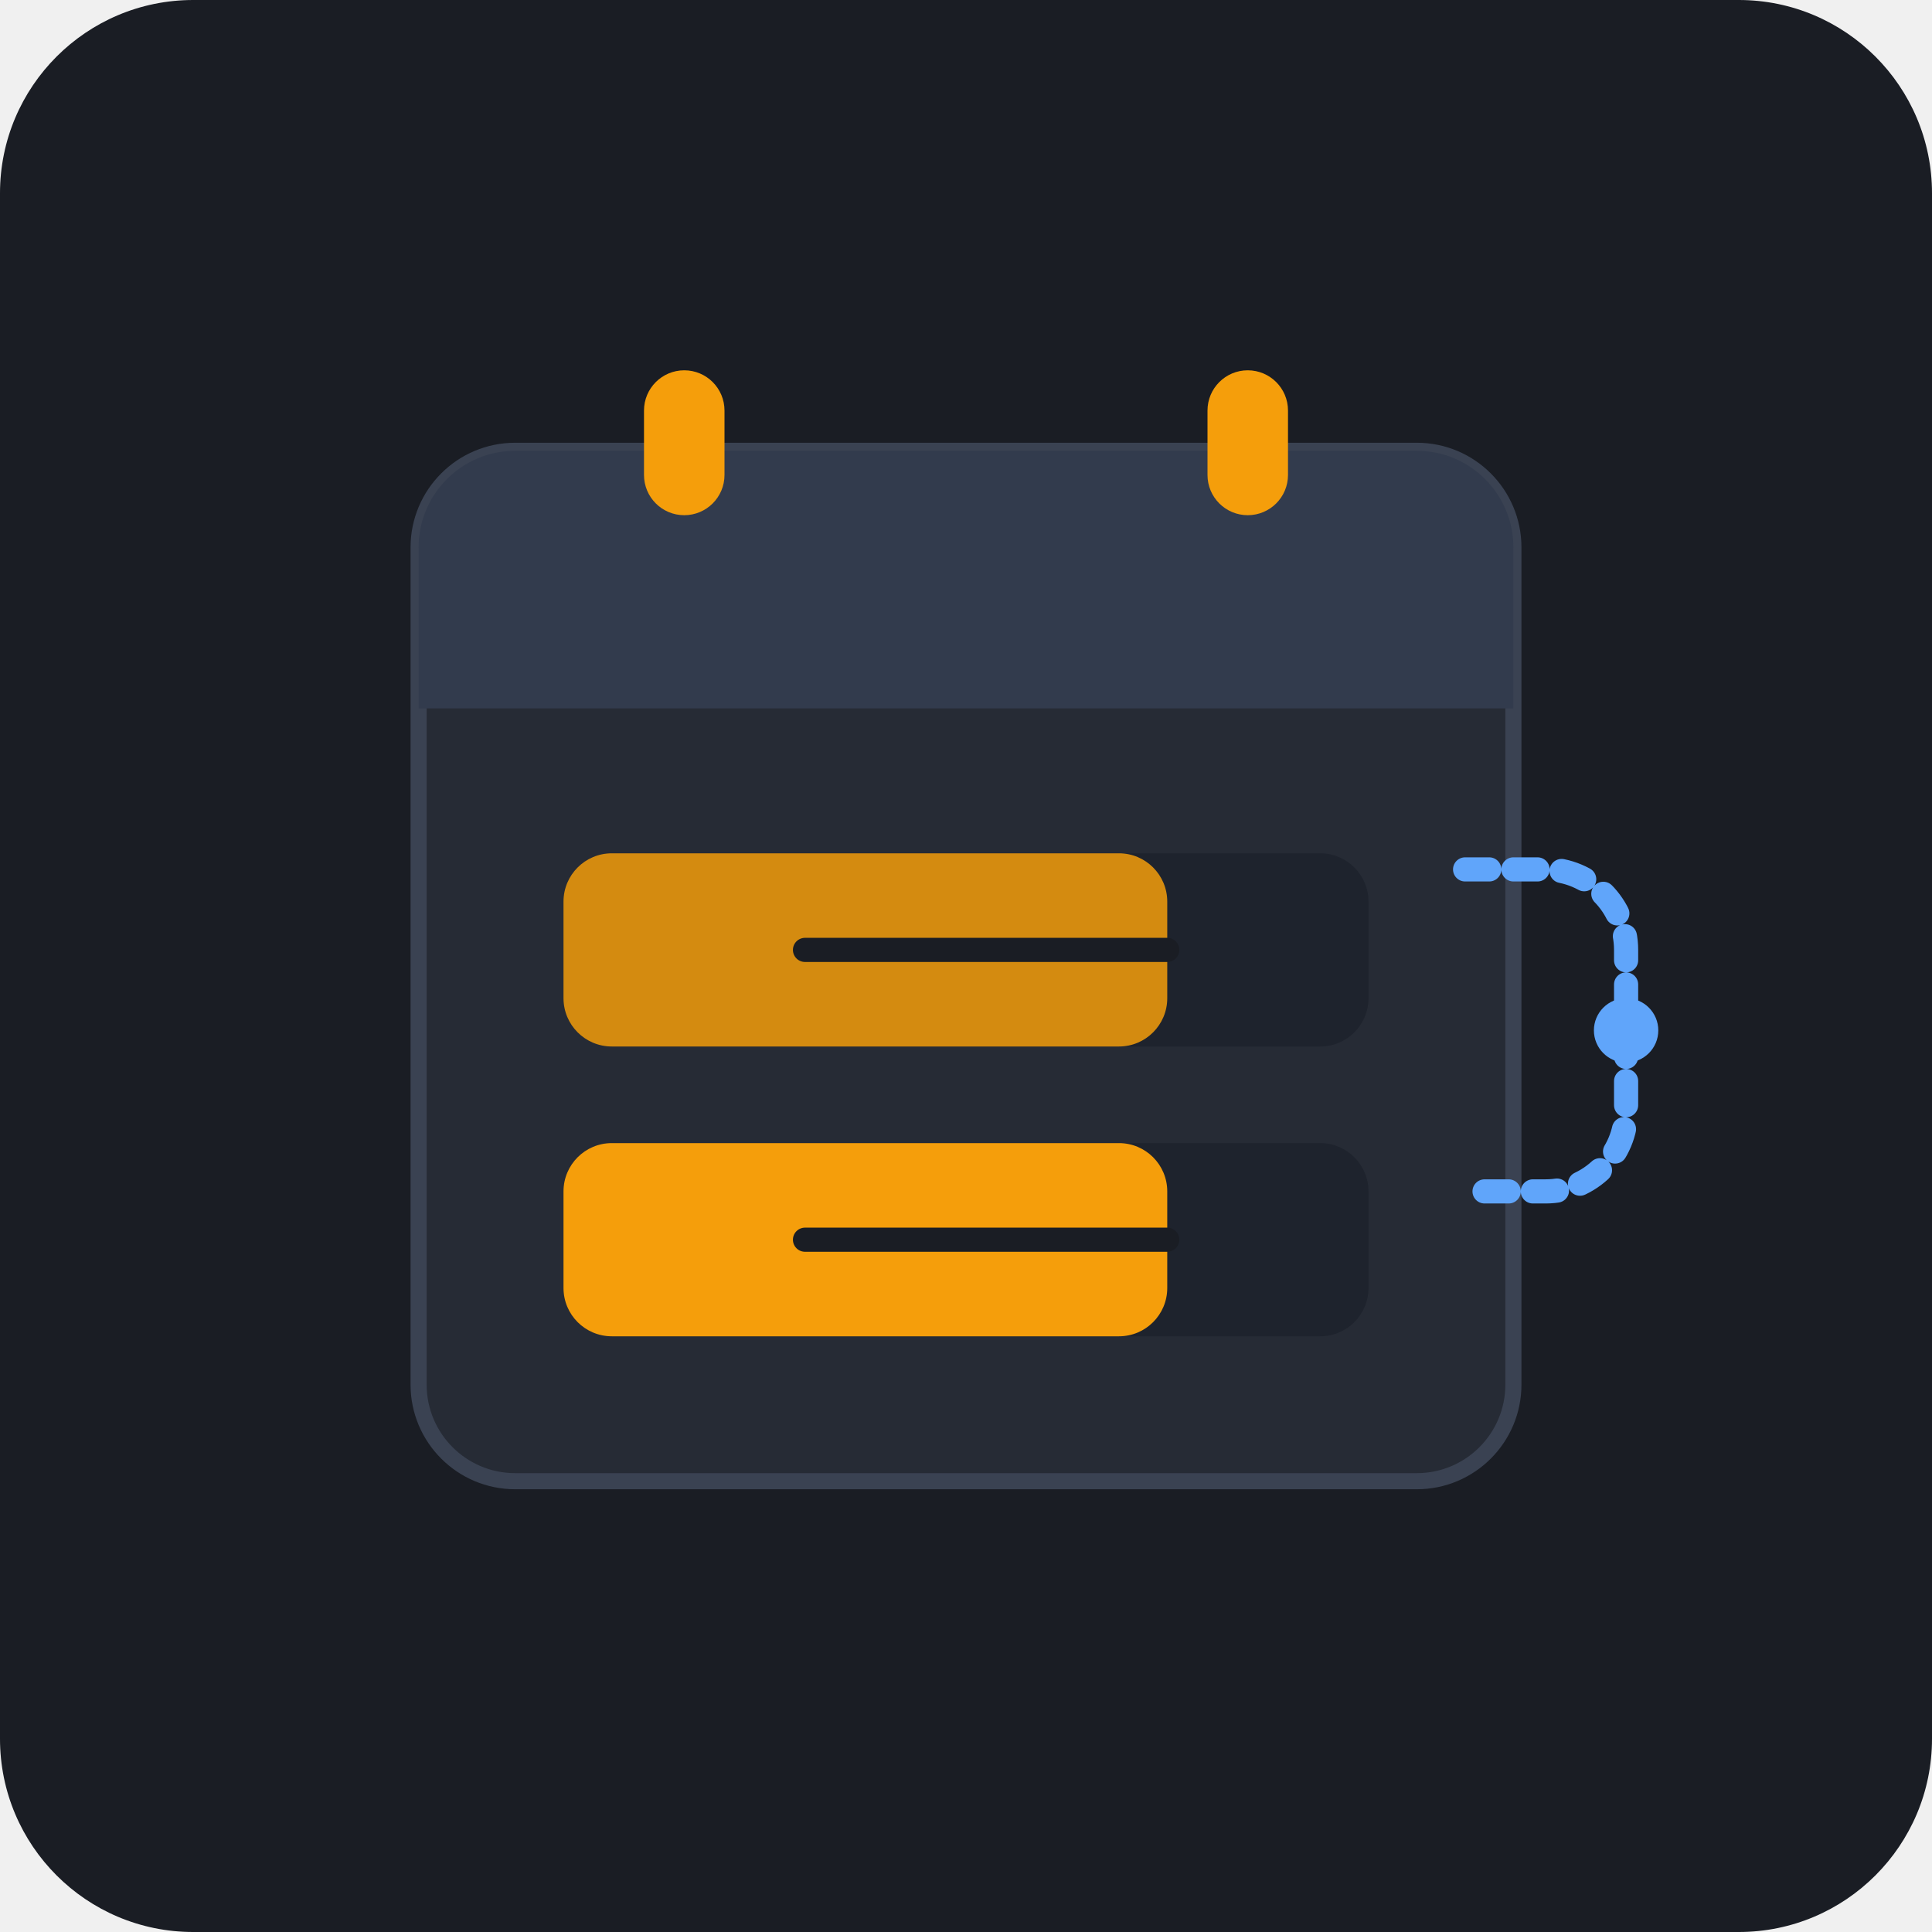
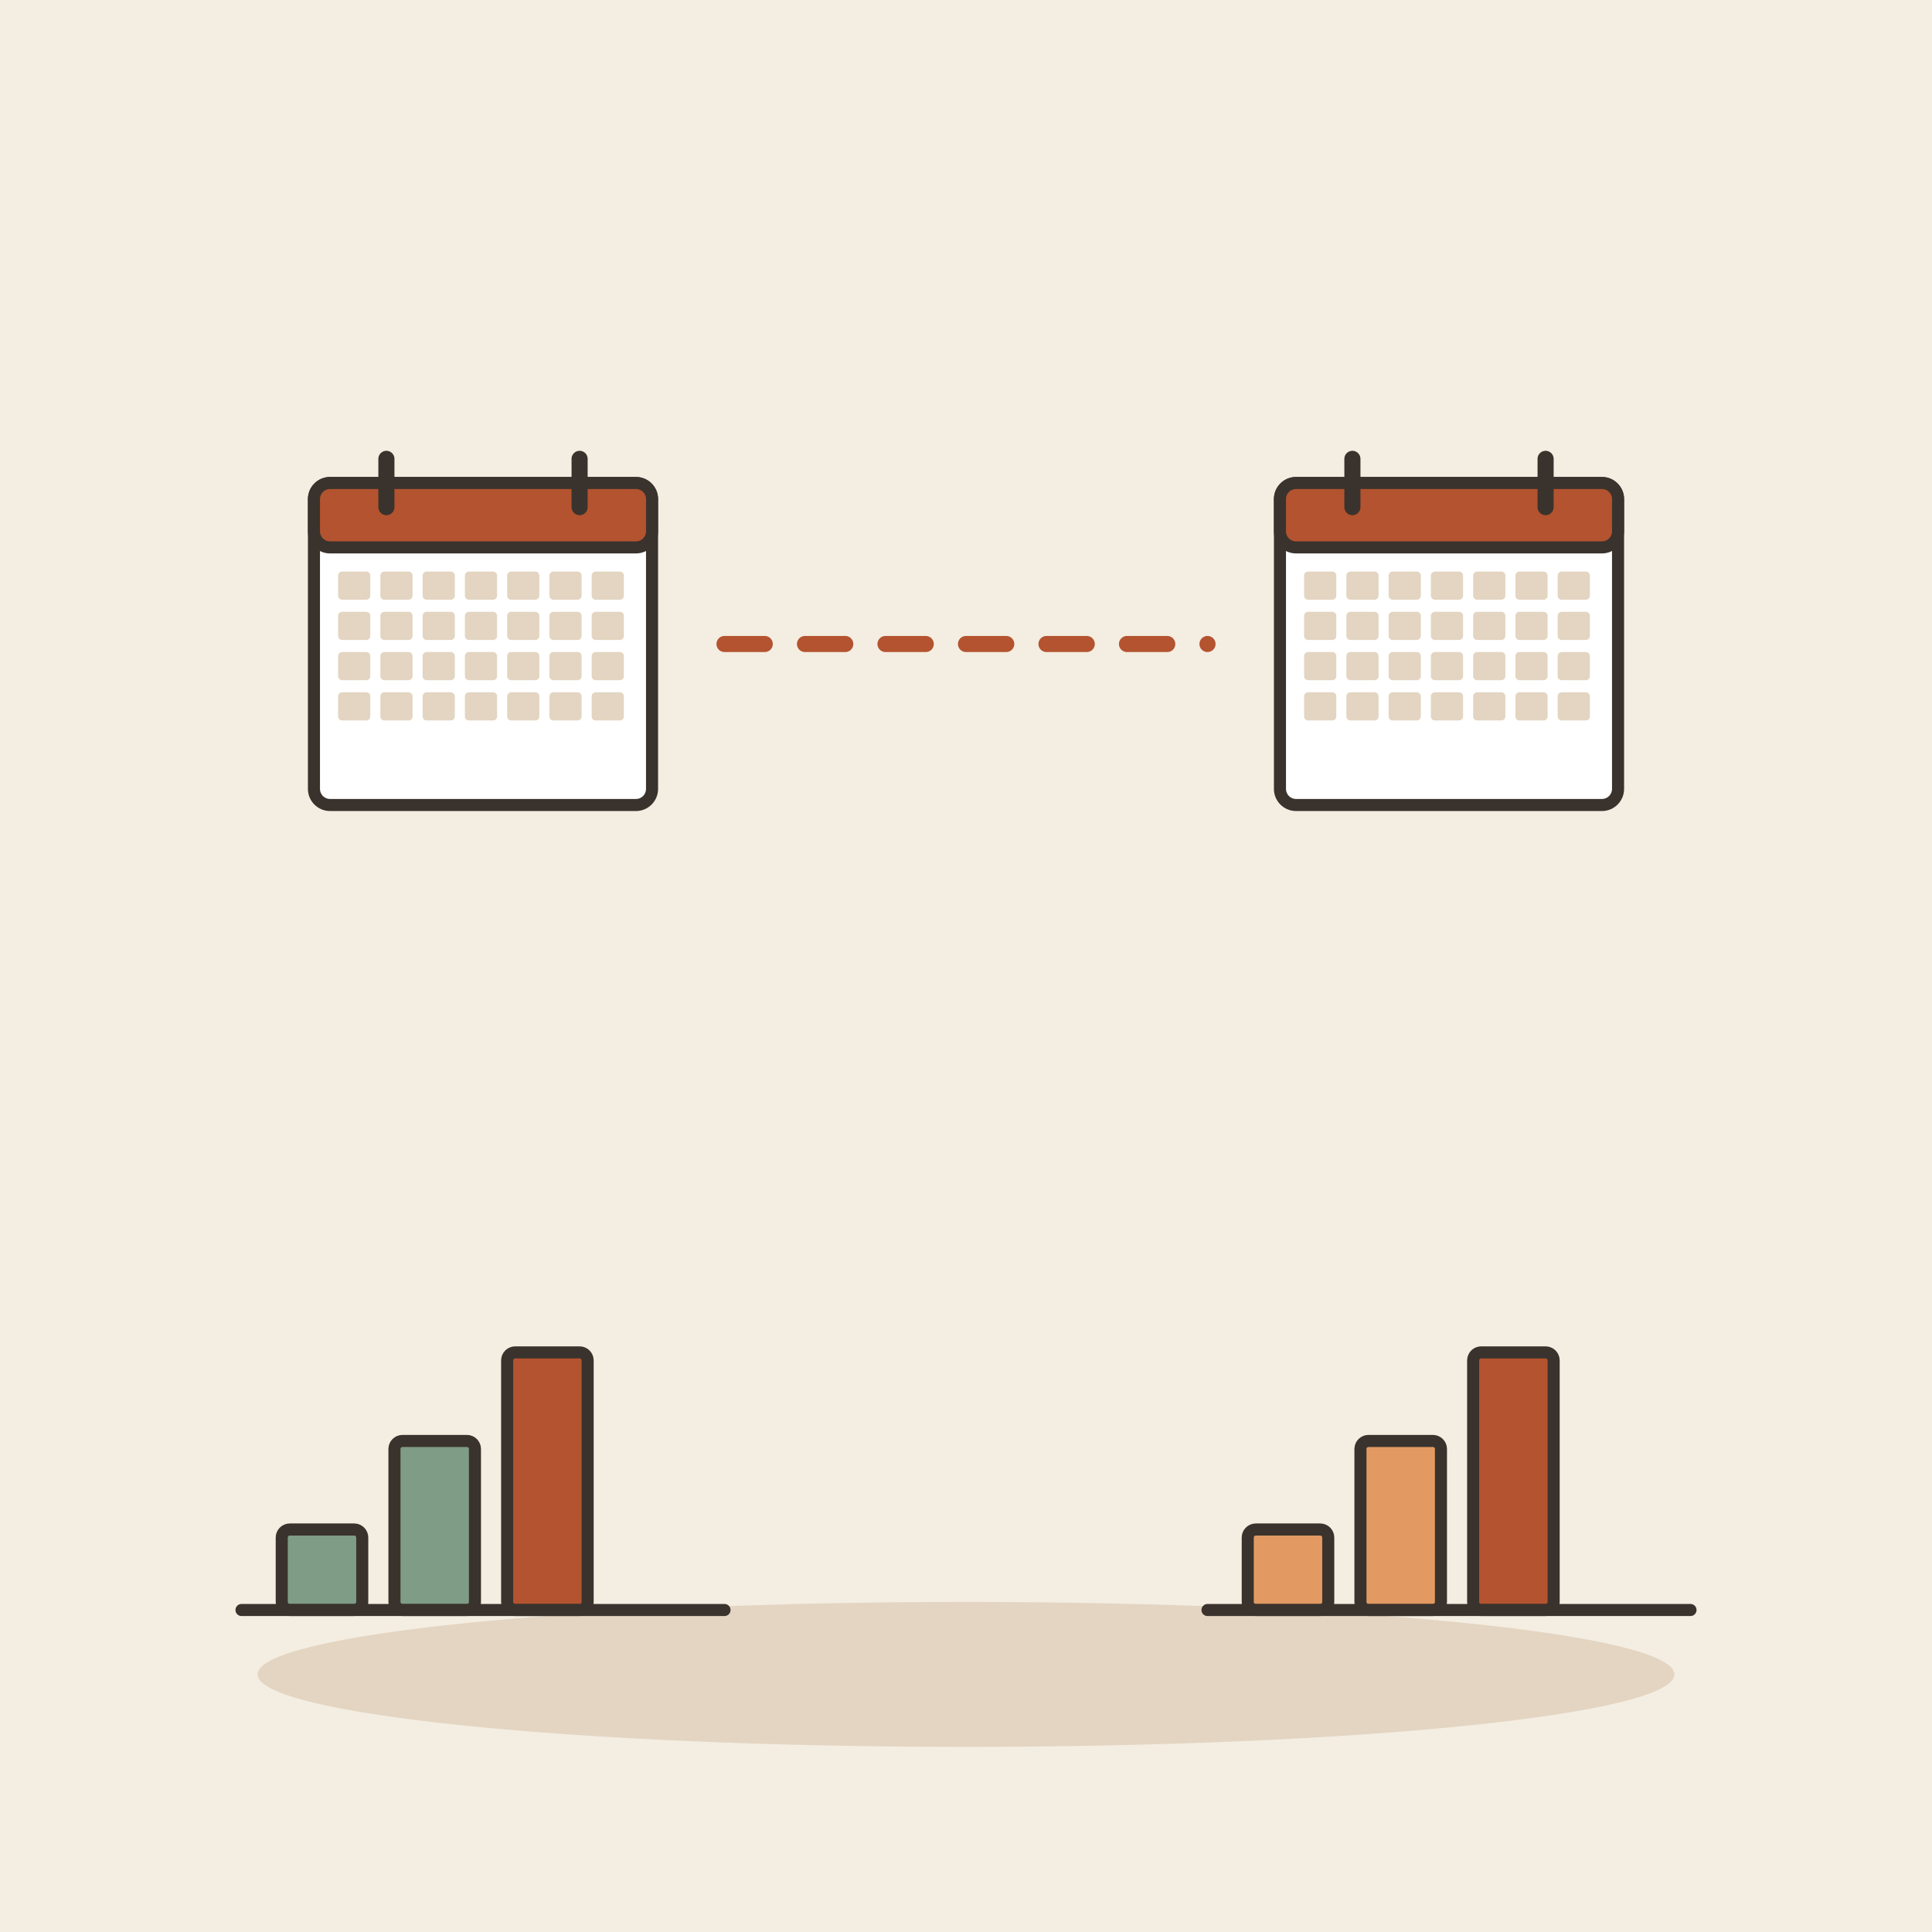
- <svg xmlns="http://www.w3.org/2000/svg" width="240" height="240" viewBox="0 0 240 240">
-   <rect width="240" height="240" rx="24" fill="#1A1D24" />
-   <g transform="translate(0, 0)">
-     <rect x="52" y="56" width="136" height="128" rx="12" fill="#262B35" stroke="#3A4252" stroke-width="2" />
-     <path d="M 52 68 C 52 61.373 57.373 56 64 56 L 176 56 C 182.627 56 188 61.373 188 68 L 188 88 L 52 88 Z" fill="#323B4D" />
-     <rect x="80" y="46" width="10" height="18" rx="5" fill="#F59E0B" />
-     <rect x="150" y="46" width="10" height="18" rx="5" fill="#F59E0B" />
-     <rect x="70" y="106" width="100" height="24" rx="6" fill="#1E232D" />
-     <rect x="70" y="106" width="75" height="24" rx="6" fill="#F59E0B" opacity="0.85" />
-     <circle.inner cx="85" cy="118" r="5" fill="#1A1D24" />
-     <line x1="100" y1="118" x2="145" y2="118" stroke="#1A1D24" stroke-width="3" stroke-linecap="round" />
-     <rect x="70" y="142" width="100" height="24" rx="6" fill="#1E232D" />
-     <rect x="70" y="142" width="75" height="24" rx="6" fill="#F59E0B" />
-     <circle.inner cx="85" cy="154" r="5" fill="#1A1D24" />
-     <line x1="100" y1="154" x2="145" y2="154" stroke="#1A1D24" stroke-width="3" stroke-linecap="round" />
-     <path d="M 182 108 L 192 108 C 197.523 108 202 112.477 202 118 L 202 138 C 202 143.523 197.523 148 192 148 L 182 148" fill="none" stroke="#60A5FA" stroke-width="3" stroke-dasharray="3 3" stroke-linecap="round" />
-     <circle cx="202" cy="128" r="4" fill="#60A5FA" />
+ <svg xmlns="http://www.w3.org/2000/svg" viewBox="0 0 240 240" data-style="editorial">
+   <rect width="240" height="240" fill="#F4EDE2" />
+   <ellipse cx="120" cy="208" rx="88" ry="9" fill="#E3D5C1" />
+   <g transform="translate(60 80) scale(0.5 0.5)">
+     <rect x="-42" y="-40" width="84" height="80" rx="4" fill="#FFFFFF" stroke="#3A332D" stroke-width="3" stroke-linecap="round" stroke-linejoin="round" />
+     <rect x="-42" y="-40" width="84" height="16" rx="4" fill="#B4532F" stroke="#3A332D" stroke-width="3" stroke-linecap="round" stroke-linejoin="round" />
+     <path d="M-24 -46L-24 -34" stroke="#3A332D" stroke-width="4" stroke-linecap="round" fill="none" />
+     <path d="M24 -46L24 -34" stroke="#3A332D" stroke-width="4" stroke-linecap="round" fill="none" />
+     <rect x="-36" y="-18" width="8" height="7" rx="1" fill="#E3D5C1" />
+     <rect x="-25.5" y="-18" width="8" height="7" rx="1" fill="#E3D5C1" />
+     <rect x="-15" y="-18" width="8" height="7" rx="1" fill="#E3D5C1" />
+     <rect x="-4.5" y="-18" width="8" height="7" rx="1" fill="#E3D5C1" />
+     <rect x="6" y="-18" width="8" height="7" rx="1" fill="#E3D5C1" />
+     <rect x="16.5" y="-18" width="8" height="7" rx="1" fill="#E3D5C1" />
+     <rect x="27" y="-18" width="8" height="7" rx="1" fill="#E3D5C1" />
+     <rect x="-36" y="-8" width="8" height="7" rx="1" fill="#E3D5C1" />
+     <rect x="-25.5" y="-8" width="8" height="7" rx="1" fill="#E3D5C1" />
+     <rect x="-15" y="-8" width="8" height="7" rx="1" fill="#E3D5C1" />
+     <rect x="-4.5" y="-8" width="8" height="7" rx="1" fill="#E3D5C1" />
+     <rect x="6" y="-8" width="8" height="7" rx="1" fill="#E3D5C1" />
+     <rect x="16.5" y="-8" width="8" height="7" rx="1" fill="#E3D5C1" />
+     <rect x="27" y="-8" width="8" height="7" rx="1" fill="#E3D5C1" />
+     <rect x="-36" y="2" width="8" height="7" rx="1" fill="#E3D5C1" />
+     <rect x="-25.5" y="2" width="8" height="7" rx="1" fill="#E3D5C1" />
+     <rect x="-15" y="2" width="8" height="7" rx="1" fill="#E3D5C1" />
+     <rect x="-4.5" y="2" width="8" height="7" rx="1" fill="#E3D5C1" />
+     <rect x="6" y="2" width="8" height="7" rx="1" fill="#E3D5C1" />
+     <rect x="16.5" y="2" width="8" height="7" rx="1" fill="#E3D5C1" />
+     <rect x="27" y="2" width="8" height="7" rx="1" fill="#E3D5C1" />
+     <rect x="-36" y="12" width="8" height="7" rx="1" fill="#E3D5C1" />
+     <rect x="-25.5" y="12" width="8" height="7" rx="1" fill="#E3D5C1" />
+     <rect x="-15" y="12" width="8" height="7" rx="1" fill="#E3D5C1" />
+     <rect x="-4.5" y="12" width="8" height="7" rx="1" fill="#E3D5C1" />
+     <rect x="6" y="12" width="8" height="7" rx="1" fill="#E3D5C1" />
+     <rect x="16.5" y="12" width="8" height="7" rx="1" fill="#E3D5C1" />
+     <rect x="27" y="12" width="8" height="7" rx="1" fill="#E3D5C1" />
+   </g>
+   <g transform="translate(180 80) scale(0.5 0.5)">
+     <rect x="-42" y="-40" width="84" height="80" rx="4" fill="#FFFFFF" stroke="#3A332D" stroke-width="3" stroke-linecap="round" stroke-linejoin="round" />
+     <rect x="-42" y="-40" width="84" height="16" rx="4" fill="#B4532F" stroke="#3A332D" stroke-width="3" stroke-linecap="round" stroke-linejoin="round" />
+     <path d="M-24 -46L-24 -34" stroke="#3A332D" stroke-width="4" stroke-linecap="round" fill="none" />
+     <path d="M24 -46L24 -34" stroke="#3A332D" stroke-width="4" stroke-linecap="round" fill="none" />
+     <rect x="-36" y="-18" width="8" height="7" rx="1" fill="#E3D5C1" />
+     <rect x="-25.5" y="-18" width="8" height="7" rx="1" fill="#E3D5C1" />
+     <rect x="-15" y="-18" width="8" height="7" rx="1" fill="#E3D5C1" />
+     <rect x="-4.5" y="-18" width="8" height="7" rx="1" fill="#E3D5C1" />
+     <rect x="6" y="-18" width="8" height="7" rx="1" fill="#E3D5C1" />
+     <rect x="16.5" y="-18" width="8" height="7" rx="1" fill="#E3D5C1" />
+     <rect x="27" y="-18" width="8" height="7" rx="1" fill="#E3D5C1" />
+     <rect x="-36" y="-8" width="8" height="7" rx="1" fill="#E3D5C1" />
+     <rect x="-25.5" y="-8" width="8" height="7" rx="1" fill="#E3D5C1" />
+     <rect x="-15" y="-8" width="8" height="7" rx="1" fill="#E3D5C1" />
+     <rect x="-4.5" y="-8" width="8" height="7" rx="1" fill="#E3D5C1" />
+     <rect x="6" y="-8" width="8" height="7" rx="1" fill="#E3D5C1" />
+     <rect x="16.5" y="-8" width="8" height="7" rx="1" fill="#E3D5C1" />
+     <rect x="27" y="-8" width="8" height="7" rx="1" fill="#E3D5C1" />
+     <rect x="-36" y="2" width="8" height="7" rx="1" fill="#E3D5C1" />
+     <rect x="-25.5" y="2" width="8" height="7" rx="1" fill="#E3D5C1" />
+     <rect x="-15" y="2" width="8" height="7" rx="1" fill="#E3D5C1" />
+     <rect x="-4.5" y="2" width="8" height="7" rx="1" fill="#E3D5C1" />
+     <rect x="6" y="2" width="8" height="7" rx="1" fill="#E3D5C1" />
+     <rect x="16.5" y="2" width="8" height="7" rx="1" fill="#E3D5C1" />
+     <rect x="27" y="2" width="8" height="7" rx="1" fill="#E3D5C1" />
+     <rect x="-36" y="12" width="8" height="7" rx="1" fill="#E3D5C1" />
+     <rect x="-25.5" y="12" width="8" height="7" rx="1" fill="#E3D5C1" />
+     <rect x="-15" y="12" width="8" height="7" rx="1" fill="#E3D5C1" />
+     <rect x="-4.5" y="12" width="8" height="7" rx="1" fill="#E3D5C1" />
+     <rect x="6" y="12" width="8" height="7" rx="1" fill="#E3D5C1" />
+     <rect x="16.5" y="12" width="8" height="7" rx="1" fill="#E3D5C1" />
+     <rect x="27" y="12" width="8" height="7" rx="1" fill="#E3D5C1" />
+   </g>
+   <path d="M90 80L150 80" fill="none" stroke="#B4532F" stroke-width="2" stroke-linecap="round" stroke-linejoin="round" stroke-dasharray="5 5" />
+   <g transform="translate(60 200) scale(0.5 0.5)">
+     <rect x="-50" y="-20" width="20" height="20" rx="2" fill="#7E9C86" stroke="#3A332D" stroke-width="3" stroke-linecap="round" stroke-linejoin="round" />
+     <rect x="-22" y="-42" width="20" height="42" rx="2" fill="#7E9C86" stroke="#3A332D" stroke-width="3" stroke-linecap="round" stroke-linejoin="round" />
+     <rect x="6" y="-64" width="20" height="64" rx="2" fill="#B4532F" stroke="#3A332D" stroke-width="3" stroke-linecap="round" stroke-linejoin="round" />
+     <path d="M-60 0L60 0" stroke="#3A332D" stroke-width="3" stroke-linecap="round" fill="none" />
+   </g>
+   <g transform="translate(180 200) scale(0.5 0.5)">
+     <rect x="-50" y="-20" width="20" height="20" rx="2" fill="#E39A62" stroke="#3A332D" stroke-width="3" stroke-linecap="round" stroke-linejoin="round" />
+     <rect x="-22" y="-42" width="20" height="42" rx="2" fill="#E39A62" stroke="#3A332D" stroke-width="3" stroke-linecap="round" stroke-linejoin="round" />
+     <rect x="6" y="-64" width="20" height="64" rx="2" fill="#B4532F" stroke="#3A332D" stroke-width="3" stroke-linecap="round" stroke-linejoin="round" />
+     <path d="M-60 0L60 0" stroke="#3A332D" stroke-width="3" stroke-linecap="round" fill="none" />
  </g>
</svg>
